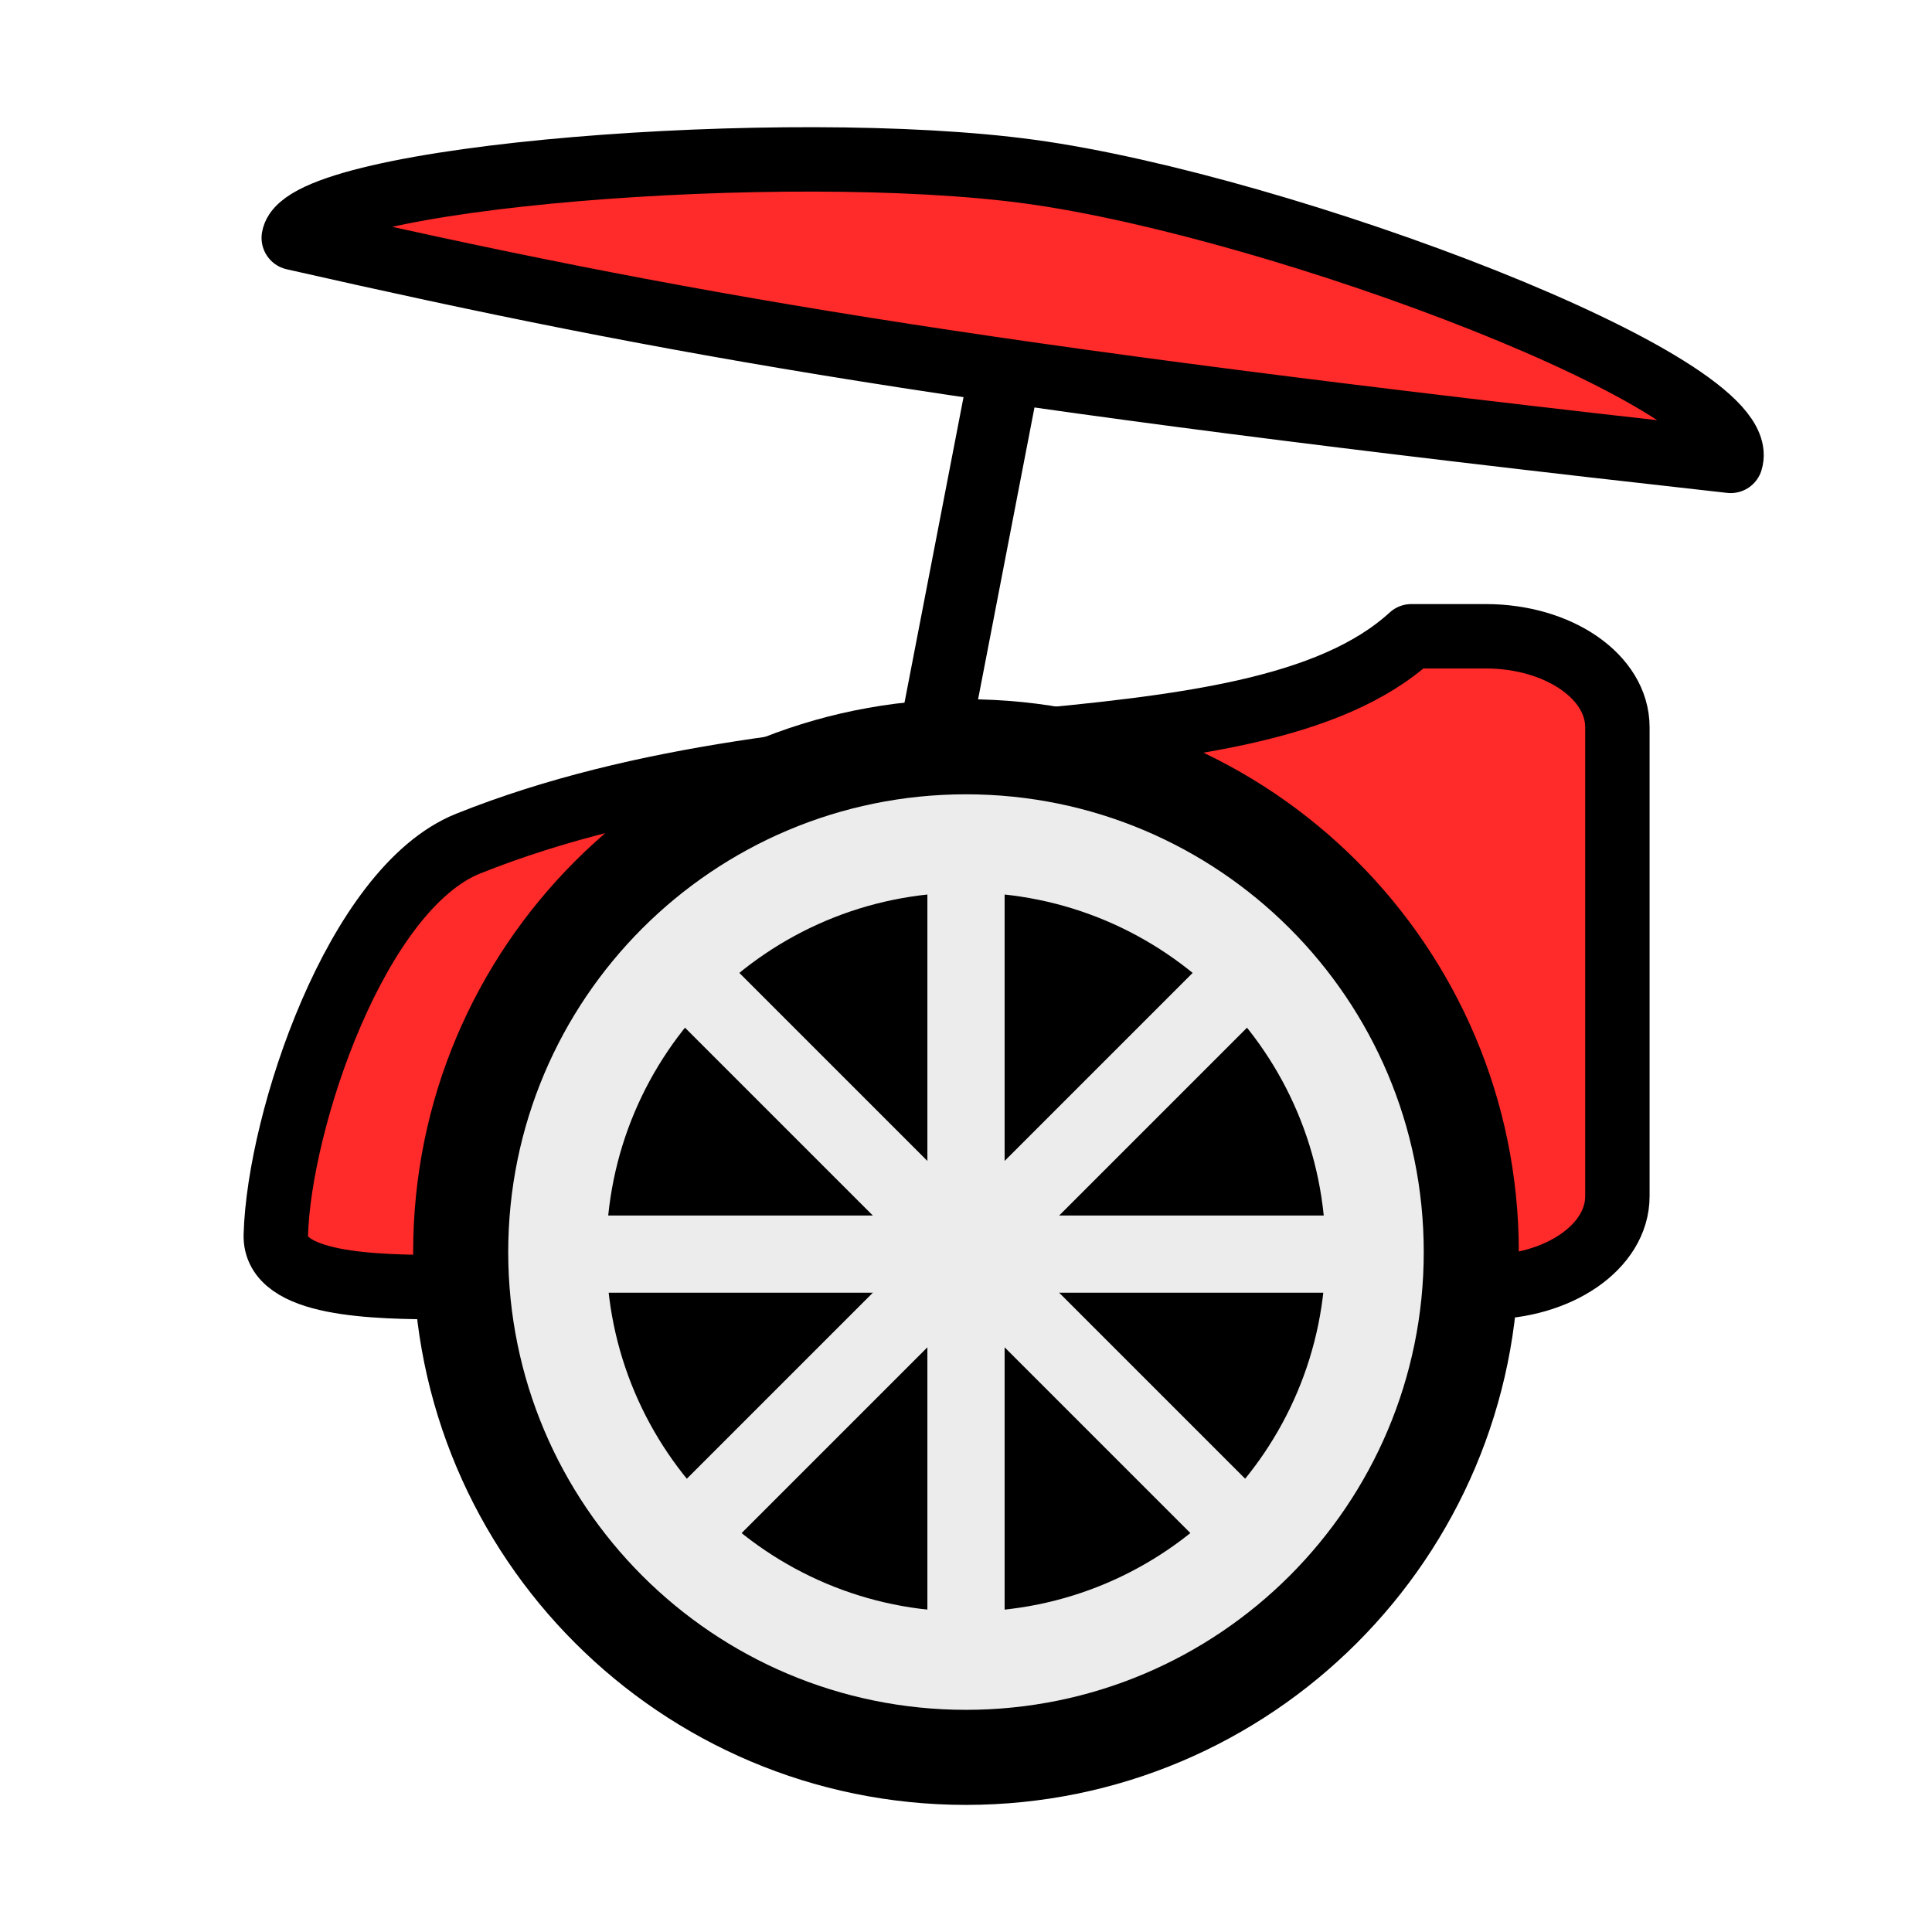
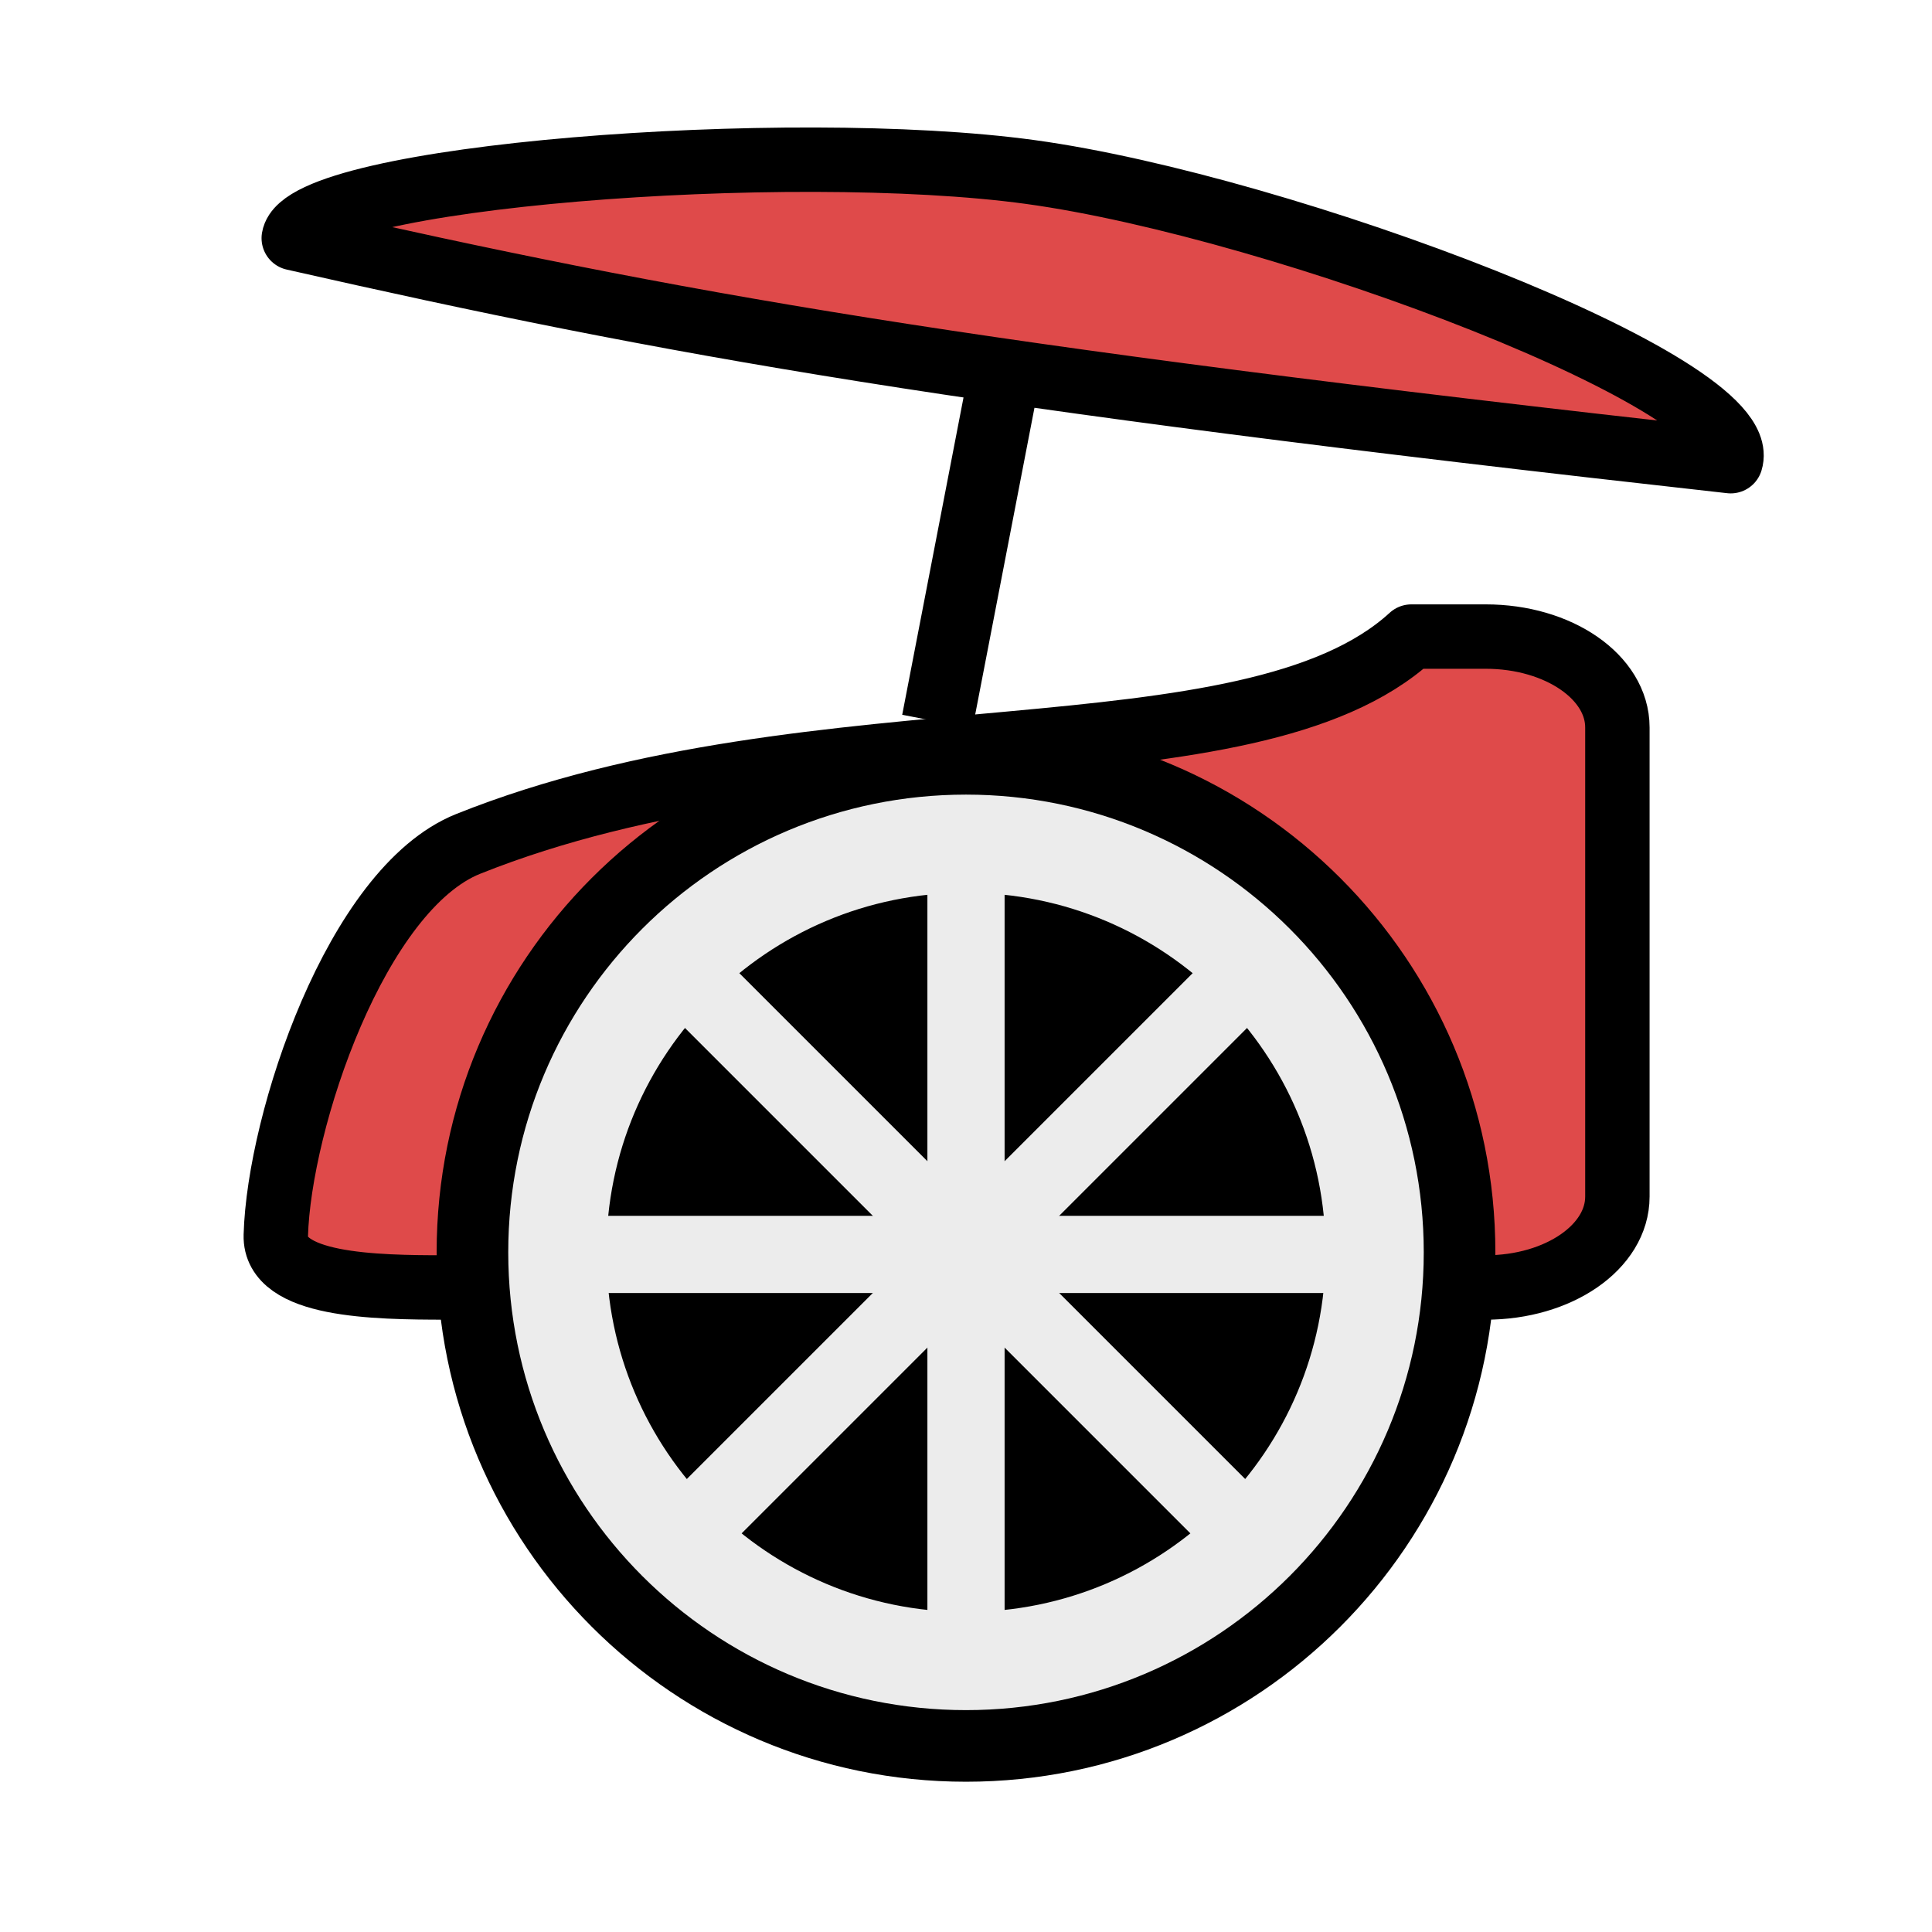
<svg xmlns="http://www.w3.org/2000/svg" id="svg2428" version="1.1" height="45" width="45">
-   <path id="rect4664" style="fill:#ff2a2a;fill-opacity:1;stroke:#000000;stroke-width:1.5;stroke-linecap:round;stroke-linejoin:round;stroke-miterlimit:4;stroke-dasharray:none;stroke-opacity:1" d="m 32.874,14.82 h 1.731 c 1.699,0 3.067,0.944 3.067,2.117 v 10.927 c 0,1.173 -1.368,2.117 -3.067,2.117 H 10.395 c -1.699,0 -4.004,-0.041 -3.971,-1.213 0.075,-2.663 1.872,-8.075 4.481,-9.119 8.132,-3.255 18.185,-1.364 21.968,-4.828 z" />
-   <g transform="matrix(0.8635512,0,0,0.8635512,-1.44234,-0.6699782)" id="g1989">
-     <circle r="14.911" cy="34.547" cx="27.725" id="path979" style="display:inline;fill:#000000;fill-opacity:1;stroke:none;stroke-width:3.582;stroke-linecap:round;stroke-linejoin:round" />
-     <circle style="display:inline;fill:none;stroke:#ececec;stroke-width:2.648;stroke-linecap:round;stroke-linejoin:round;stroke-opacity:1" id="circle995" cx="27.725" cy="34.547" r="11.023" />
-     <path id="path1027" d="m 16.878,33.561 h 21.696 v 2.082 H 16.878 Z" style="display:inline;fill:#ececec;fill-opacity:1;stroke:none;stroke-width:0.399px;stroke-linecap:butt;stroke-linejoin:miter;stroke-opacity:1" />
-     <path style="display:inline;fill:#ececec;fill-opacity:1;stroke:none;stroke-width:0.399px;stroke-linecap:butt;stroke-linejoin:miter;stroke-opacity:1" d="m 20.791,26.196 15.341,15.341 -1.472,1.472 -15.341,-15.341 z" id="path1035" />
-     <path id="path1037" d="m 34.66,26.196 -15.341,15.341 1.472,1.472 15.341,-15.341 z" style="display:inline;fill:#ececec;fill-opacity:1;stroke:none;stroke-width:0.399px;stroke-linecap:butt;stroke-linejoin:miter;stroke-opacity:1" />
-     <path style="display:inline;fill:#ececec;fill-opacity:1;stroke:none;stroke-width:0.399px;stroke-linecap:butt;stroke-linejoin:miter;stroke-opacity:1" d="M 28.767,23.755 V 45.45 H 26.684 V 23.755 Z" id="path1039" />
-   </g>
-   <path style="fill:none;stroke:#000000;stroke-width:1.668;stroke-linecap:butt;stroke-linejoin:miter;stroke-miterlimit:4;stroke-dasharray:none;stroke-opacity:1" d="M 21.833,16.801 23.857,6.325" id="path4668" />
-   <path style="fill:#ff2a2a;stroke:#000000;stroke-width:1.5;stroke-linecap:butt;stroke-linejoin:round;stroke-miterlimit:4;stroke-dasharray:none;stroke-opacity:1" d="M 6.842,5.54 C 15.749,7.56 22.258,8.723 40.311,10.735 40.865,8.943 29.884,4.807 24.003,4 18.378,3.229 7.082,4.098 6.842,5.54 Z" id="path4672" />
+   <path id="rect4664" style="fill:#df4a4a;fill-opacity:1;stroke:#000000;stroke-width:1.5;stroke-linecap:round;stroke-linejoin:round;stroke-miterlimit:4;stroke-dasharray:none;stroke-opacity:1" d="m 32.874,14.827 h 1.731 c 1.699,0 3.067,0.944 3.067,2.117 v 10.927 c 0,1.173 -1.368,2.117 -3.067,2.117 H 10.395 c -1.699,0 -4.004,-0.041 -3.971,-1.213 0.075,-2.663 1.872,-8.075 4.481,-9.119 8.132,-3.255 18.185,-1.364 21.968,-4.828 z" />
+   <circle id="path979" style="display:inline;fill:#000000;fill-opacity:1;stroke:none;stroke-width:2.962;stroke-linecap:round;stroke-linejoin:round;stroke-miterlimit:4;stroke-dasharray:none" r="12.33" cy="29.17" cx="22.5" />
+   <circle style="display:inline;fill:none;stroke:#ececec;stroke-width:2.286;stroke-linecap:round;stroke-linejoin:round;stroke-opacity:1" id="circle995" cx="22.5" cy="29.17" r="9.519" />
+   <path id="path1027" d="M 13.132,28.319 H 31.868 v 1.798 H 13.132 Z" style="display:inline;fill:#ececec;fill-opacity:1;stroke:none;stroke-width:0.345px;stroke-linecap:butt;stroke-linejoin:miter;stroke-opacity:1" />
+   <path style="display:inline;fill:#ececec;fill-opacity:1;stroke:none;stroke-width:0.345px;stroke-linecap:butt;stroke-linejoin:miter;stroke-opacity:1" d="M 16.512,21.958 29.76,35.206 28.488,36.477 15.24,23.229 Z" id="path1035" />
+   <path id="path1037" d="M 28.488,21.958 15.24,35.206 16.512,36.477 29.76,23.229 Z" style="display:inline;fill:#ececec;fill-opacity:1;stroke:none;stroke-width:0.345px;stroke-linecap:butt;stroke-linejoin:miter;stroke-opacity:1" />
+   <path style="display:inline;fill:#ececec;fill-opacity:1;stroke:none;stroke-width:0.345px;stroke-linecap:butt;stroke-linejoin:miter;stroke-opacity:1" d="M 23.399,19.85 V 38.585 H 21.601 V 19.85 Z" id="path1039" />
+   <path style="fill:none;stroke:#000000;stroke-width:1.668;stroke-linecap:butt;stroke-linejoin:miter;stroke-miterlimit:4;stroke-dasharray:none;stroke-opacity:1" d="M 21.833,16.807 23.857,6.332" id="path4668" />
+   <path style="fill:#df4a4a;stroke:#000000;stroke-width:1.5;stroke-linecap:butt;stroke-linejoin:round;stroke-miterlimit:4;stroke-dasharray:none;stroke-opacity:1;fill-opacity:1" d="M 6.842,5.547 C 15.749,7.567 22.258,8.73 40.311,10.742 40.865,8.95 29.884,4.814 24.003,4.007 18.378,3.236 7.082,4.105 6.842,5.547 Z" id="path4672" />
  <defs id="defs2432" />
</svg>
